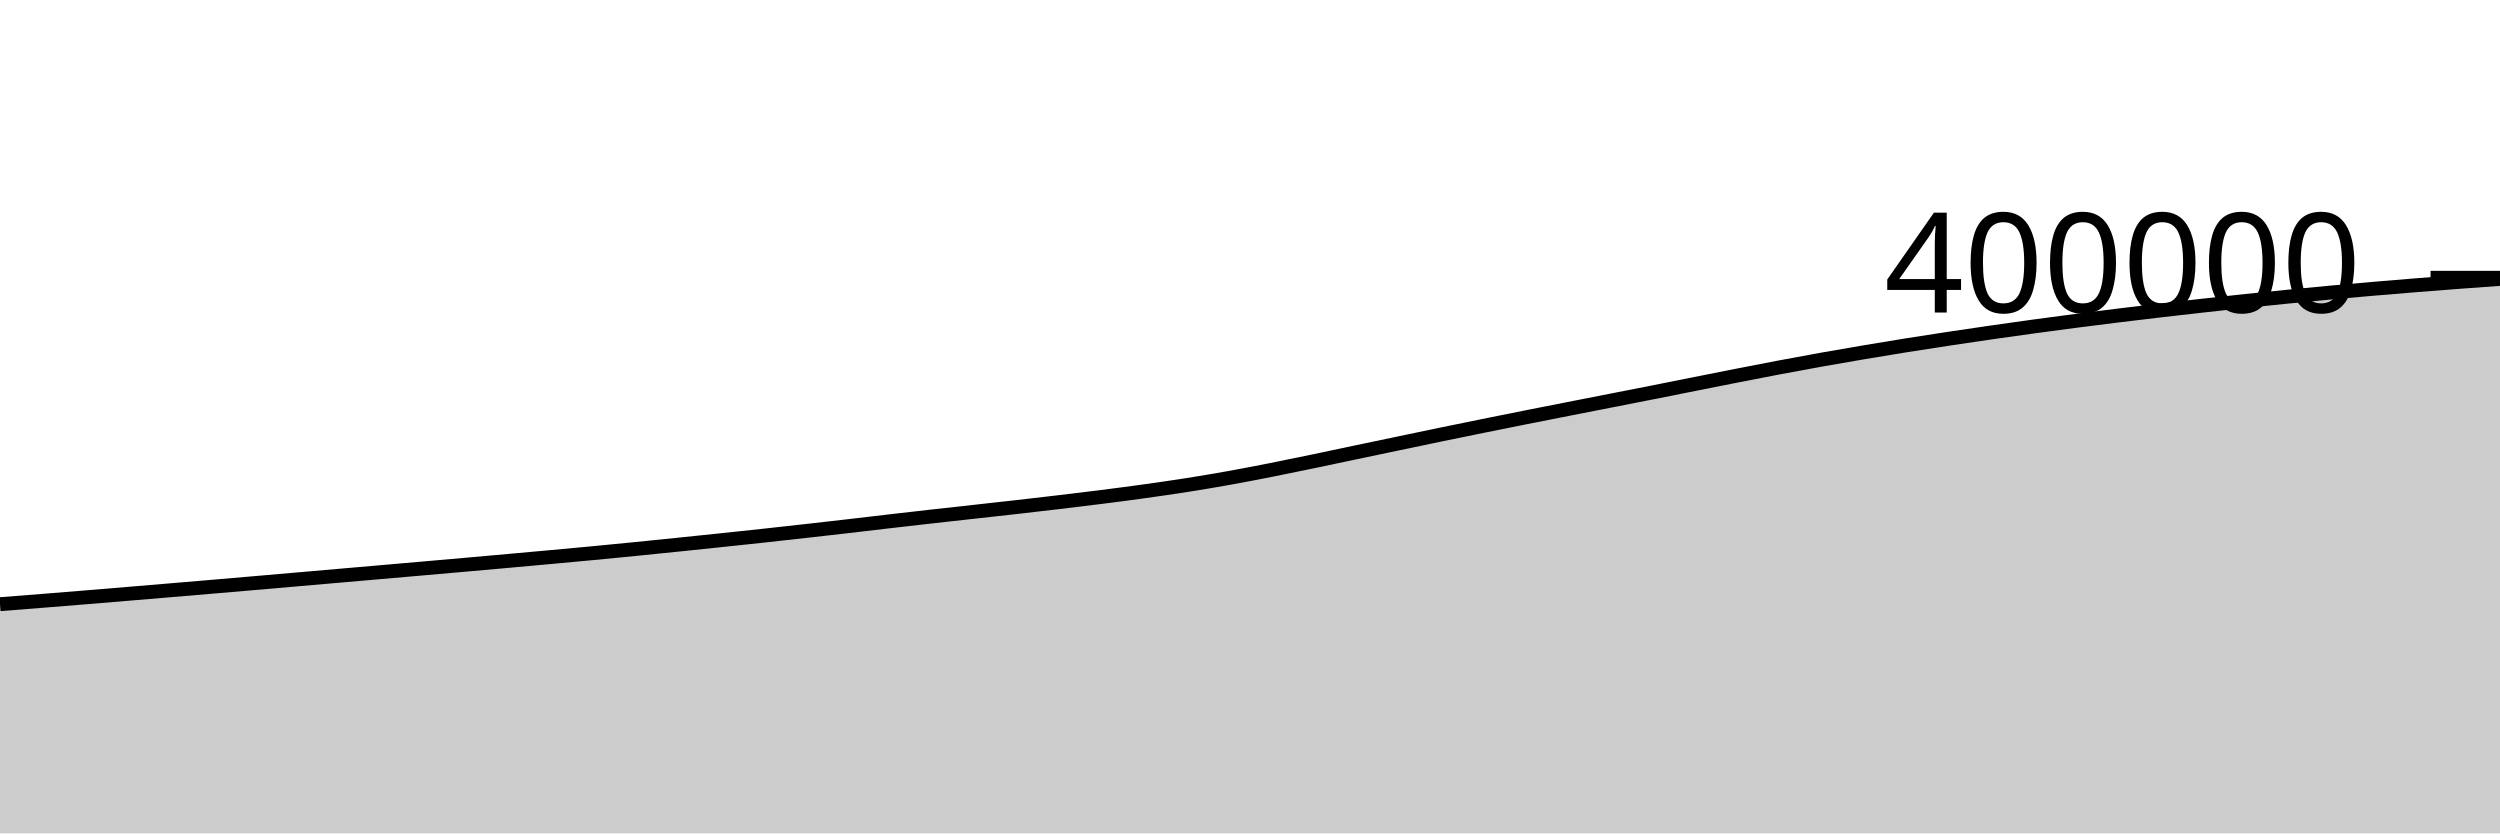
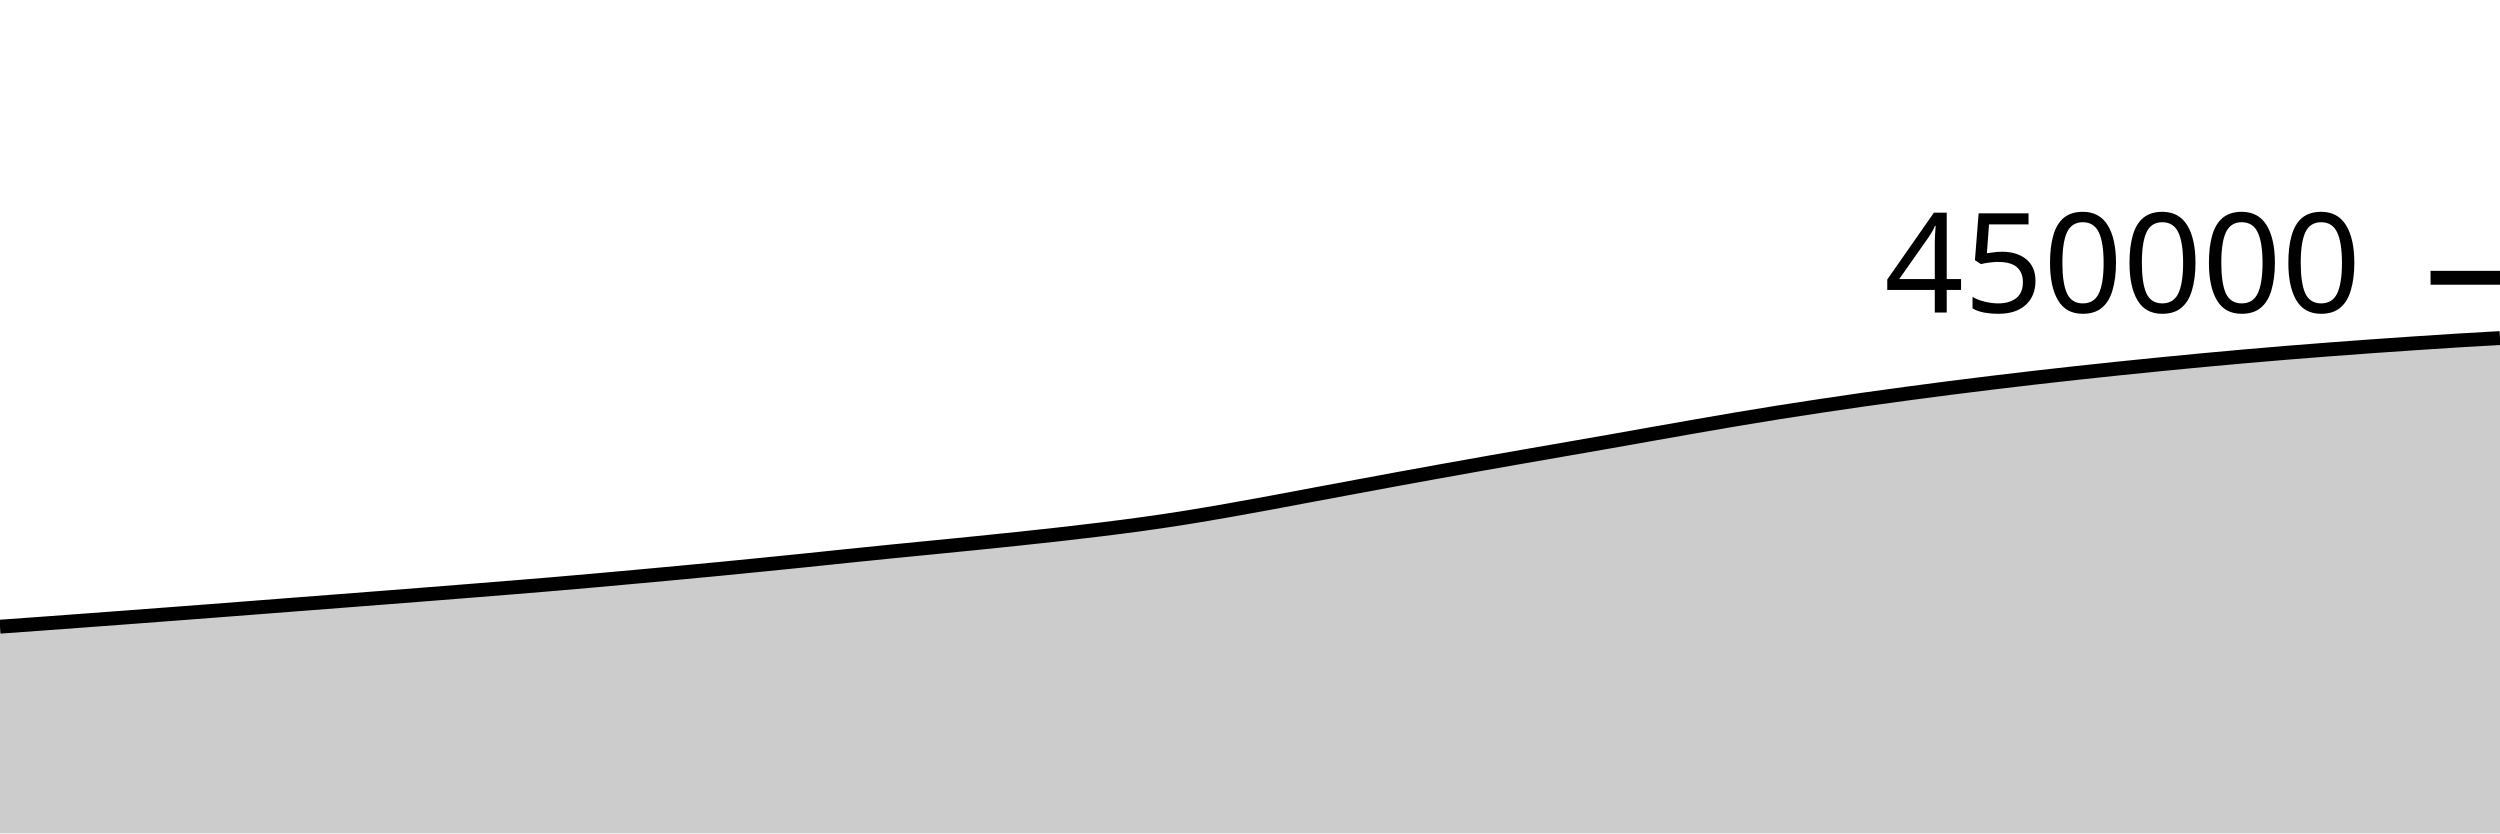
<svg xmlns="http://www.w3.org/2000/svg" viewBox="0 0 180 60">
  <g transform="translate(0,20)">
-     <path class="area" fill="rgba(0, 0, 0, 0.2)" d="M0,23.501C1.017,23.422,2.034,23.342,3.051,23.261C4.068,23.18,5.085,23.097,6.102,23.014C7.119,22.93,8.136,22.845,9.153,22.761C10.169,22.676,11.186,22.591,12.203,22.505C13.22,22.42,14.237,22.333,15.254,22.247C16.271,22.16,17.288,22.073,18.305,21.985C19.322,21.897,20.339,21.809,21.356,21.72C22.373,21.632,23.39,21.543,24.407,21.455C25.424,21.366,26.441,21.278,27.458,21.19C28.475,21.101,29.492,21.013,30.508,20.924C31.525,20.835,32.542,20.746,33.559,20.656C34.576,20.566,35.593,20.475,36.61,20.384C37.627,20.293,38.644,20.201,39.661,20.108C40.678,20.015,41.695,19.922,42.712,19.825C43.729,19.728,44.746,19.629,45.763,19.527C46.78,19.426,47.797,19.322,48.814,19.217C49.831,19.113,50.847,19.007,51.864,18.9C52.881,18.793,53.898,18.686,54.915,18.575C55.932,18.465,56.949,18.351,57.966,18.237C58.983,18.123,60,18.008,61.017,17.89C62.034,17.773,63.051,17.65,64.068,17.532C65.085,17.415,66.102,17.297,67.119,17.183C68.136,17.068,69.153,16.958,70.169,16.845C71.186,16.732,72.203,16.62,73.22,16.505C74.237,16.389,75.254,16.272,76.271,16.151C77.288,16.03,78.305,15.908,79.322,15.778C80.339,15.649,81.356,15.517,82.373,15.375C83.39,15.233,84.407,15.088,85.424,14.928C86.441,14.768,87.458,14.598,88.475,14.415C89.492,14.233,90.508,14.035,91.525,13.835C92.542,13.634,93.559,13.423,94.576,13.212C95.593,13.001,96.61,12.781,97.627,12.567C98.644,12.353,99.661,12.141,100.678,11.928C101.695,11.715,102.712,11.5,103.729,11.29C104.746,11.08,105.763,10.873,106.78,10.666C107.797,10.46,108.814,10.256,109.831,10.053C110.847,9.851,111.864,9.651,112.881,9.451C113.898,9.251,114.915,9.052,115.932,8.853C116.949,8.653,117.966,8.456,118.983,8.254C120,8.053,121.017,7.847,122.034,7.645C123.051,7.442,124.068,7.239,125.085,7.04C126.102,6.841,127.119,6.641,128.136,6.449C129.153,6.256,130.169,6.069,131.186,5.887C132.203,5.705,133.22,5.531,134.237,5.359C135.254,5.187,136.271,5.018,137.288,4.856C138.305,4.694,139.322,4.538,140.339,4.384C141.356,4.23,142.373,4.08,143.39,3.933C144.407,3.786,145.424,3.644,146.441,3.504C147.458,3.365,148.475,3.23,149.492,3.098C150.508,2.966,151.525,2.838,152.542,2.713C153.559,2.587,154.576,2.466,155.593,2.347C156.61,2.228,157.627,2.114,158.644,2C159.661,1.887,160.678,1.775,161.695,1.667C162.712,1.56,163.729,1.457,164.746,1.357C165.763,1.256,166.78,1.158,167.797,1.065C168.814,0.971,169.831,0.882,170.847,0.795C171.864,0.708,172.881,0.624,173.898,0.542C174.915,0.46,175.932,0.381,176.949,0.304C177.966,0.227,178.983,0.154,180,0.081L180,40C178.983,40,177.966,40,176.949,40C175.932,40,174.915,40,173.898,40C172.881,40,171.864,40,170.847,40C169.831,40,168.814,40,167.797,40C166.78,40,165.763,40,164.746,40C163.729,40,162.712,40,161.695,40C160.678,40,159.661,40,158.644,40C157.627,40,156.61,40,155.593,40C154.576,40,153.559,40,152.542,40C151.525,40,150.508,40,149.492,40C148.475,40,147.458,40,146.441,40C145.424,40,144.407,40,143.39,40C142.373,40,141.356,40,140.339,40C139.322,40,138.305,40,137.288,40C136.271,40,135.254,40,134.237,40C133.22,40,132.203,40,131.186,40C130.169,40,129.153,40,128.136,40C127.119,40,126.102,40,125.085,40C124.068,40,123.051,40,122.034,40C121.017,40,120,40,118.983,40C117.966,40,116.949,40,115.932,40C114.915,40,113.898,40,112.881,40C111.864,40,110.847,40,109.831,40C108.814,40,107.797,40,106.78,40C105.763,40,104.746,40,103.729,40C102.712,40,101.695,40,100.678,40C99.661,40,98.644,40,97.627,40C96.61,40,95.593,40,94.576,40C93.559,40,92.542,40,91.525,40C90.508,40,89.492,40,88.475,40C87.458,40,86.441,40,85.424,40C84.407,40,83.39,40,82.373,40C81.356,40,80.339,40,79.322,40C78.305,40,77.288,40,76.271,40C75.254,40,74.237,40,73.22,40C72.203,40,71.186,40,70.169,40C69.153,40,68.136,40,67.119,40C66.102,40,65.085,40,64.068,40C63.051,40,62.034,40,61.017,40C60,40,58.983,40,57.966,40C56.949,40,55.932,40,54.915,40C53.898,40,52.881,40,51.864,40C50.847,40,49.831,40,48.814,40C47.797,40,46.78,40,45.763,40C44.746,40,43.729,40,42.712,40C41.695,40,40.678,40,39.661,40C38.644,40,37.627,40,36.61,40C35.593,40,34.576,40,33.559,40C32.542,40,31.525,40,30.508,40C29.492,40,28.475,40,27.458,40C26.441,40,25.424,40,24.407,40C23.39,40,22.373,40,21.356,40C20.339,40,19.322,40,18.305,40C17.288,40,16.271,40,15.254,40C14.237,40,13.22,40,12.203,40C11.186,40,10.169,40,9.153,40C8.136,40,7.119,40,6.102,40C5.085,40,4.068,40,3.051,40C2.034,40,1.017,40,0,40Z" />
-     <path class="line" stroke="black" fill="none" d="M0,23.501C1.017,23.422,2.034,23.342,3.051,23.261C4.068,23.18,5.085,23.097,6.102,23.014C7.119,22.93,8.136,22.845,9.153,22.761C10.169,22.676,11.186,22.591,12.203,22.505C13.22,22.42,14.237,22.333,15.254,22.247C16.271,22.16,17.288,22.073,18.305,21.985C19.322,21.897,20.339,21.809,21.356,21.72C22.373,21.632,23.39,21.543,24.407,21.455C25.424,21.366,26.441,21.278,27.458,21.19C28.475,21.101,29.492,21.013,30.508,20.924C31.525,20.835,32.542,20.746,33.559,20.656C34.576,20.566,35.593,20.475,36.61,20.384C37.627,20.293,38.644,20.201,39.661,20.108C40.678,20.015,41.695,19.922,42.712,19.825C43.729,19.728,44.746,19.629,45.763,19.527C46.78,19.426,47.797,19.322,48.814,19.217C49.831,19.113,50.847,19.007,51.864,18.9C52.881,18.793,53.898,18.686,54.915,18.575C55.932,18.465,56.949,18.351,57.966,18.237C58.983,18.123,60,18.008,61.017,17.89C62.034,17.773,63.051,17.65,64.068,17.532C65.085,17.415,66.102,17.297,67.119,17.183C68.136,17.068,69.153,16.958,70.169,16.845C71.186,16.732,72.203,16.62,73.22,16.505C74.237,16.389,75.254,16.272,76.271,16.151C77.288,16.03,78.305,15.908,79.322,15.778C80.339,15.649,81.356,15.517,82.373,15.375C83.39,15.233,84.407,15.088,85.424,14.928C86.441,14.768,87.458,14.598,88.475,14.415C89.492,14.233,90.508,14.035,91.525,13.835C92.542,13.634,93.559,13.423,94.576,13.212C95.593,13.001,96.61,12.781,97.627,12.567C98.644,12.353,99.661,12.141,100.678,11.928C101.695,11.715,102.712,11.5,103.729,11.29C104.746,11.08,105.763,10.873,106.78,10.666C107.797,10.46,108.814,10.256,109.831,10.053C110.847,9.851,111.864,9.651,112.881,9.451C113.898,9.251,114.915,9.052,115.932,8.853C116.949,8.653,117.966,8.456,118.983,8.254C120,8.053,121.017,7.847,122.034,7.645C123.051,7.442,124.068,7.239,125.085,7.04C126.102,6.841,127.119,6.641,128.136,6.449C129.153,6.256,130.169,6.069,131.186,5.887C132.203,5.705,133.22,5.531,134.237,5.359C135.254,5.187,136.271,5.018,137.288,4.856C138.305,4.694,139.322,4.538,140.339,4.384C141.356,4.23,142.373,4.08,143.39,3.933C144.407,3.786,145.424,3.644,146.441,3.504C147.458,3.365,148.475,3.23,149.492,3.098C150.508,2.966,151.525,2.838,152.542,2.713C153.559,2.587,154.576,2.466,155.593,2.347C156.61,2.228,157.627,2.114,158.644,2C159.661,1.887,160.678,1.775,161.695,1.667C162.712,1.56,163.729,1.457,164.746,1.357C165.763,1.256,166.78,1.158,167.797,1.065C168.814,0.971,169.831,0.882,170.847,0.795C171.864,0.708,172.881,0.624,173.898,0.542C174.915,0.46,175.932,0.381,176.949,0.304C177.966,0.227,178.983,0.154,180,0.081" />
+     <path class="area" fill="rgba(0, 0, 0, 0.2)" d="M0,25.121C1.017,25.048,2.034,24.975,3.051,24.901C4.068,24.827,5.085,24.751,6.102,24.676C7.119,24.601,8.136,24.525,9.153,24.449C10.169,24.373,11.186,24.296,12.203,24.219C13.22,24.142,14.237,24.065,15.254,23.987C16.271,23.909,17.288,23.83,18.305,23.751C19.322,23.673,20.339,23.594,21.356,23.515C22.373,23.437,23.39,23.359,24.407,23.28C25.424,23.201,26.441,23.122,27.458,23.043C28.475,22.964,29.492,22.885,30.508,22.805C31.525,22.725,32.542,22.645,33.559,22.563C34.576,22.482,35.593,22.401,36.61,22.318C37.627,22.236,38.644,22.153,39.661,22.067C40.678,21.981,41.695,21.892,42.712,21.802C43.729,21.712,44.746,21.619,45.763,21.526C46.78,21.434,47.797,21.34,48.814,21.245C49.831,21.15,50.847,21.054,51.864,20.956C52.881,20.857,53.898,20.756,54.915,20.655C55.932,20.553,56.949,20.451,57.966,20.347C58.983,20.242,60,20.134,61.017,20.029C62.034,19.924,63.051,19.82,64.068,19.718C65.085,19.616,66.102,19.519,67.119,19.418C68.136,19.318,69.153,19.218,70.169,19.115C71.186,19.012,72.203,18.908,73.22,18.801C74.237,18.693,75.254,18.585,76.271,18.47C77.288,18.355,78.305,18.237,79.322,18.111C80.339,17.985,81.356,17.856,82.373,17.714C83.39,17.572,84.407,17.42,85.424,17.258C86.441,17.096,87.458,16.92,88.475,16.742C89.492,16.564,90.508,16.376,91.525,16.189C92.542,16.001,93.559,15.806,94.576,15.615C95.593,15.425,96.61,15.236,97.627,15.047C98.644,14.858,99.661,14.667,100.678,14.48C101.695,14.293,102.712,14.109,103.729,13.926C104.746,13.742,105.763,13.561,106.78,13.381C107.797,13.201,108.814,13.023,109.831,12.845C110.847,12.667,111.864,12.491,112.881,12.314C113.898,12.136,114.915,11.961,115.932,11.782C116.949,11.603,117.966,11.42,118.983,11.24C120,11.06,121.017,10.879,122.034,10.702C123.051,10.525,124.068,10.347,125.085,10.177C126.102,10.006,127.119,9.839,128.136,9.677C129.153,9.516,130.169,9.361,131.186,9.208C132.203,9.055,133.22,8.905,134.237,8.761C135.254,8.616,136.271,8.478,137.288,8.341C138.305,8.205,139.322,8.071,140.339,7.94C141.356,7.81,142.373,7.683,143.39,7.56C144.407,7.436,145.424,7.315,146.441,7.198C147.458,7.081,148.475,6.967,149.492,6.856C150.508,6.744,151.525,6.636,152.542,6.531C153.559,6.425,154.576,6.323,155.593,6.222C156.61,6.122,157.627,6.022,158.644,5.927C159.661,5.831,160.678,5.74,161.695,5.65C162.712,5.561,163.729,5.474,164.746,5.391C165.763,5.308,166.78,5.228,167.797,5.151C168.814,5.074,169.831,4.999,170.847,4.926C171.864,4.853,172.881,4.783,173.898,4.715C174.915,4.646,175.932,4.579,176.949,4.517C177.966,4.454,178.983,4.398,180,4.341L180,40C178.983,40,177.966,40,176.949,40C175.932,40,174.915,40,173.898,40C172.881,40,171.864,40,170.847,40C169.831,40,168.814,40,167.797,40C166.78,40,165.763,40,164.746,40C163.729,40,162.712,40,161.695,40C160.678,40,159.661,40,158.644,40C157.627,40,156.61,40,155.593,40C154.576,40,153.559,40,152.542,40C151.525,40,150.508,40,149.492,40C148.475,40,147.458,40,146.441,40C145.424,40,144.407,40,143.39,40C142.373,40,141.356,40,140.339,40C139.322,40,138.305,40,137.288,40C136.271,40,135.254,40,134.237,40C133.22,40,132.203,40,131.186,40C130.169,40,129.153,40,128.136,40C127.119,40,126.102,40,125.085,40C124.068,40,123.051,40,122.034,40C121.017,40,120,40,118.983,40C117.966,40,116.949,40,115.932,40C114.915,40,113.898,40,112.881,40C111.864,40,110.847,40,109.831,40C108.814,40,107.797,40,106.78,40C105.763,40,104.746,40,103.729,40C102.712,40,101.695,40,100.678,40C99.661,40,98.644,40,97.627,40C96.61,40,95.593,40,94.576,40C93.559,40,92.542,40,91.525,40C90.508,40,89.492,40,88.475,40C87.458,40,86.441,40,85.424,40C84.407,40,83.39,40,82.373,40C81.356,40,80.339,40,79.322,40C78.305,40,77.288,40,76.271,40C75.254,40,74.237,40,73.22,40C72.203,40,71.186,40,70.169,40C69.153,40,68.136,40,67.119,40C66.102,40,65.085,40,64.068,40C63.051,40,62.034,40,61.017,40C60,40,58.983,40,57.966,40C56.949,40,55.932,40,54.915,40C53.898,40,52.881,40,51.864,40C50.847,40,49.831,40,48.814,40C47.797,40,46.78,40,45.763,40C44.746,40,43.729,40,42.712,40C41.695,40,40.678,40,39.661,40C38.644,40,37.627,40,36.61,40C35.593,40,34.576,40,33.559,40C32.542,40,31.525,40,30.508,40C29.492,40,28.475,40,27.458,40C26.441,40,25.424,40,24.407,40C23.39,40,22.373,40,21.356,40C20.339,40,19.322,40,18.305,40C17.288,40,16.271,40,15.254,40C14.237,40,13.22,40,12.203,40C11.186,40,10.169,40,9.153,40C8.136,40,7.119,40,6.102,40C5.085,40,4.068,40,3.051,40C2.034,40,1.017,40,0,40Z" />
+     <path class="line" stroke="black" fill="none" d="M0,25.121C1.017,25.048,2.034,24.975,3.051,24.901C4.068,24.827,5.085,24.751,6.102,24.676C7.119,24.601,8.136,24.525,9.153,24.449C10.169,24.373,11.186,24.296,12.203,24.219C13.22,24.142,14.237,24.065,15.254,23.987C16.271,23.909,17.288,23.83,18.305,23.751C19.322,23.673,20.339,23.594,21.356,23.515C22.373,23.437,23.39,23.359,24.407,23.28C25.424,23.201,26.441,23.122,27.458,23.043C28.475,22.964,29.492,22.885,30.508,22.805C31.525,22.725,32.542,22.645,33.559,22.563C34.576,22.482,35.593,22.401,36.61,22.318C37.627,22.236,38.644,22.153,39.661,22.067C40.678,21.981,41.695,21.892,42.712,21.802C43.729,21.712,44.746,21.619,45.763,21.526C46.78,21.434,47.797,21.34,48.814,21.245C49.831,21.15,50.847,21.054,51.864,20.956C52.881,20.857,53.898,20.756,54.915,20.655C55.932,20.553,56.949,20.451,57.966,20.347C58.983,20.242,60,20.134,61.017,20.029C62.034,19.924,63.051,19.82,64.068,19.718C65.085,19.616,66.102,19.519,67.119,19.418C68.136,19.318,69.153,19.218,70.169,19.115C71.186,19.012,72.203,18.908,73.22,18.801C74.237,18.693,75.254,18.585,76.271,18.47C77.288,18.355,78.305,18.237,79.322,18.111C80.339,17.985,81.356,17.856,82.373,17.714C83.39,17.572,84.407,17.42,85.424,17.258C86.441,17.096,87.458,16.92,88.475,16.742C89.492,16.564,90.508,16.376,91.525,16.189C92.542,16.001,93.559,15.806,94.576,15.615C95.593,15.425,96.61,15.236,97.627,15.047C98.644,14.858,99.661,14.667,100.678,14.48C101.695,14.293,102.712,14.109,103.729,13.926C104.746,13.742,105.763,13.561,106.78,13.381C107.797,13.201,108.814,13.023,109.831,12.845C110.847,12.667,111.864,12.491,112.881,12.314C113.898,12.136,114.915,11.961,115.932,11.782C116.949,11.603,117.966,11.42,118.983,11.24C120,11.06,121.017,10.879,122.034,10.702C123.051,10.525,124.068,10.347,125.085,10.177C126.102,10.006,127.119,9.839,128.136,9.677C129.153,9.516,130.169,9.361,131.186,9.208C132.203,9.055,133.22,8.905,134.237,8.761C135.254,8.616,136.271,8.478,137.288,8.341C138.305,8.205,139.322,8.071,140.339,7.94C141.356,7.81,142.373,7.683,143.39,7.56C144.407,7.436,145.424,7.315,146.441,7.198C147.458,7.081,148.475,6.967,149.492,6.856C150.508,6.744,151.525,6.636,152.542,6.531C153.559,6.425,154.576,6.323,155.593,6.222C156.61,6.122,157.627,6.022,158.644,5.927C159.661,5.831,160.678,5.74,161.695,5.65C162.712,5.561,163.729,5.474,164.746,5.391C165.763,5.308,166.78,5.228,167.797,5.151C168.814,5.074,169.831,4.999,170.847,4.926C171.864,4.853,172.881,4.783,173.898,4.715C174.915,4.646,175.932,4.579,176.949,4.517C177.966,4.454,178.983,4.398,180,4.341" />
    <path class="axis-ceiling" stroke-width="1" stroke="black" fill="none" d="M175,0L180,0" />
-     <text class="axis-ceiling-label" font-family="sans-serif" text-anchor="end" font-size="10px" x="170" y="2.5">400000</text>
+     <text class="axis-ceiling-label" font-family="sans-serif" text-anchor="end" font-size="10px" x="170" y="2.5">450000</text>
  </g>
</svg>
